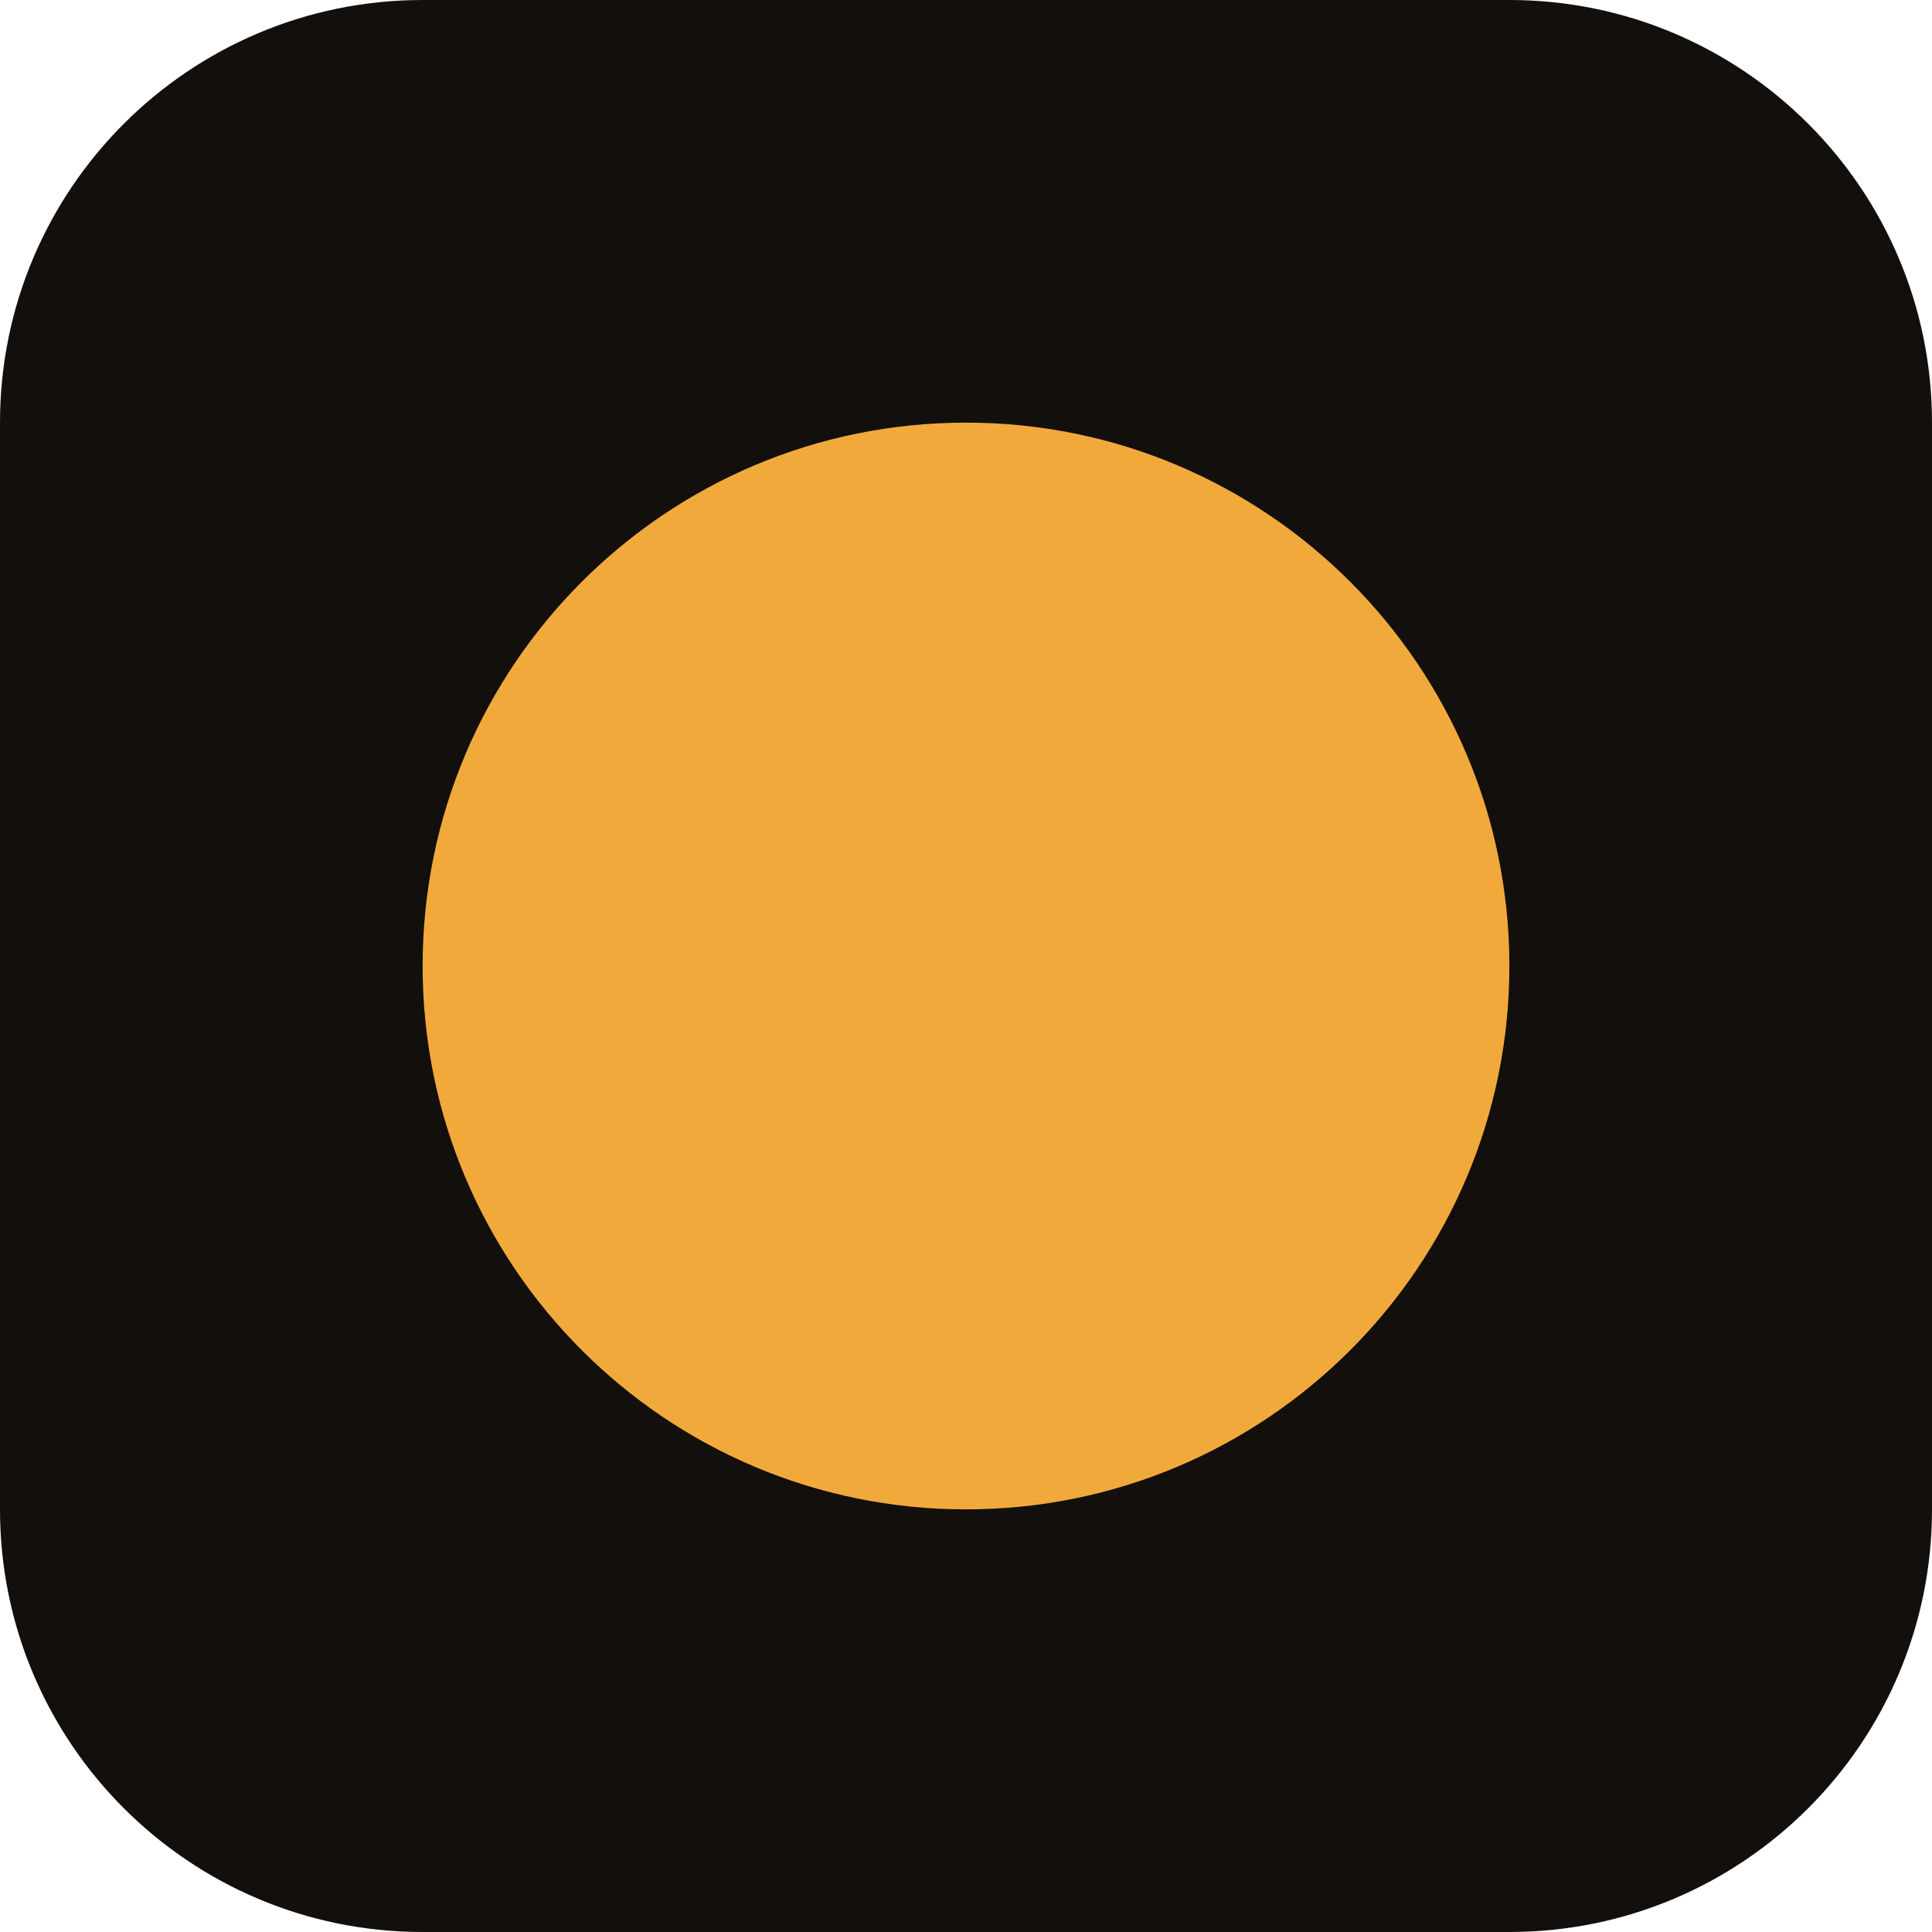
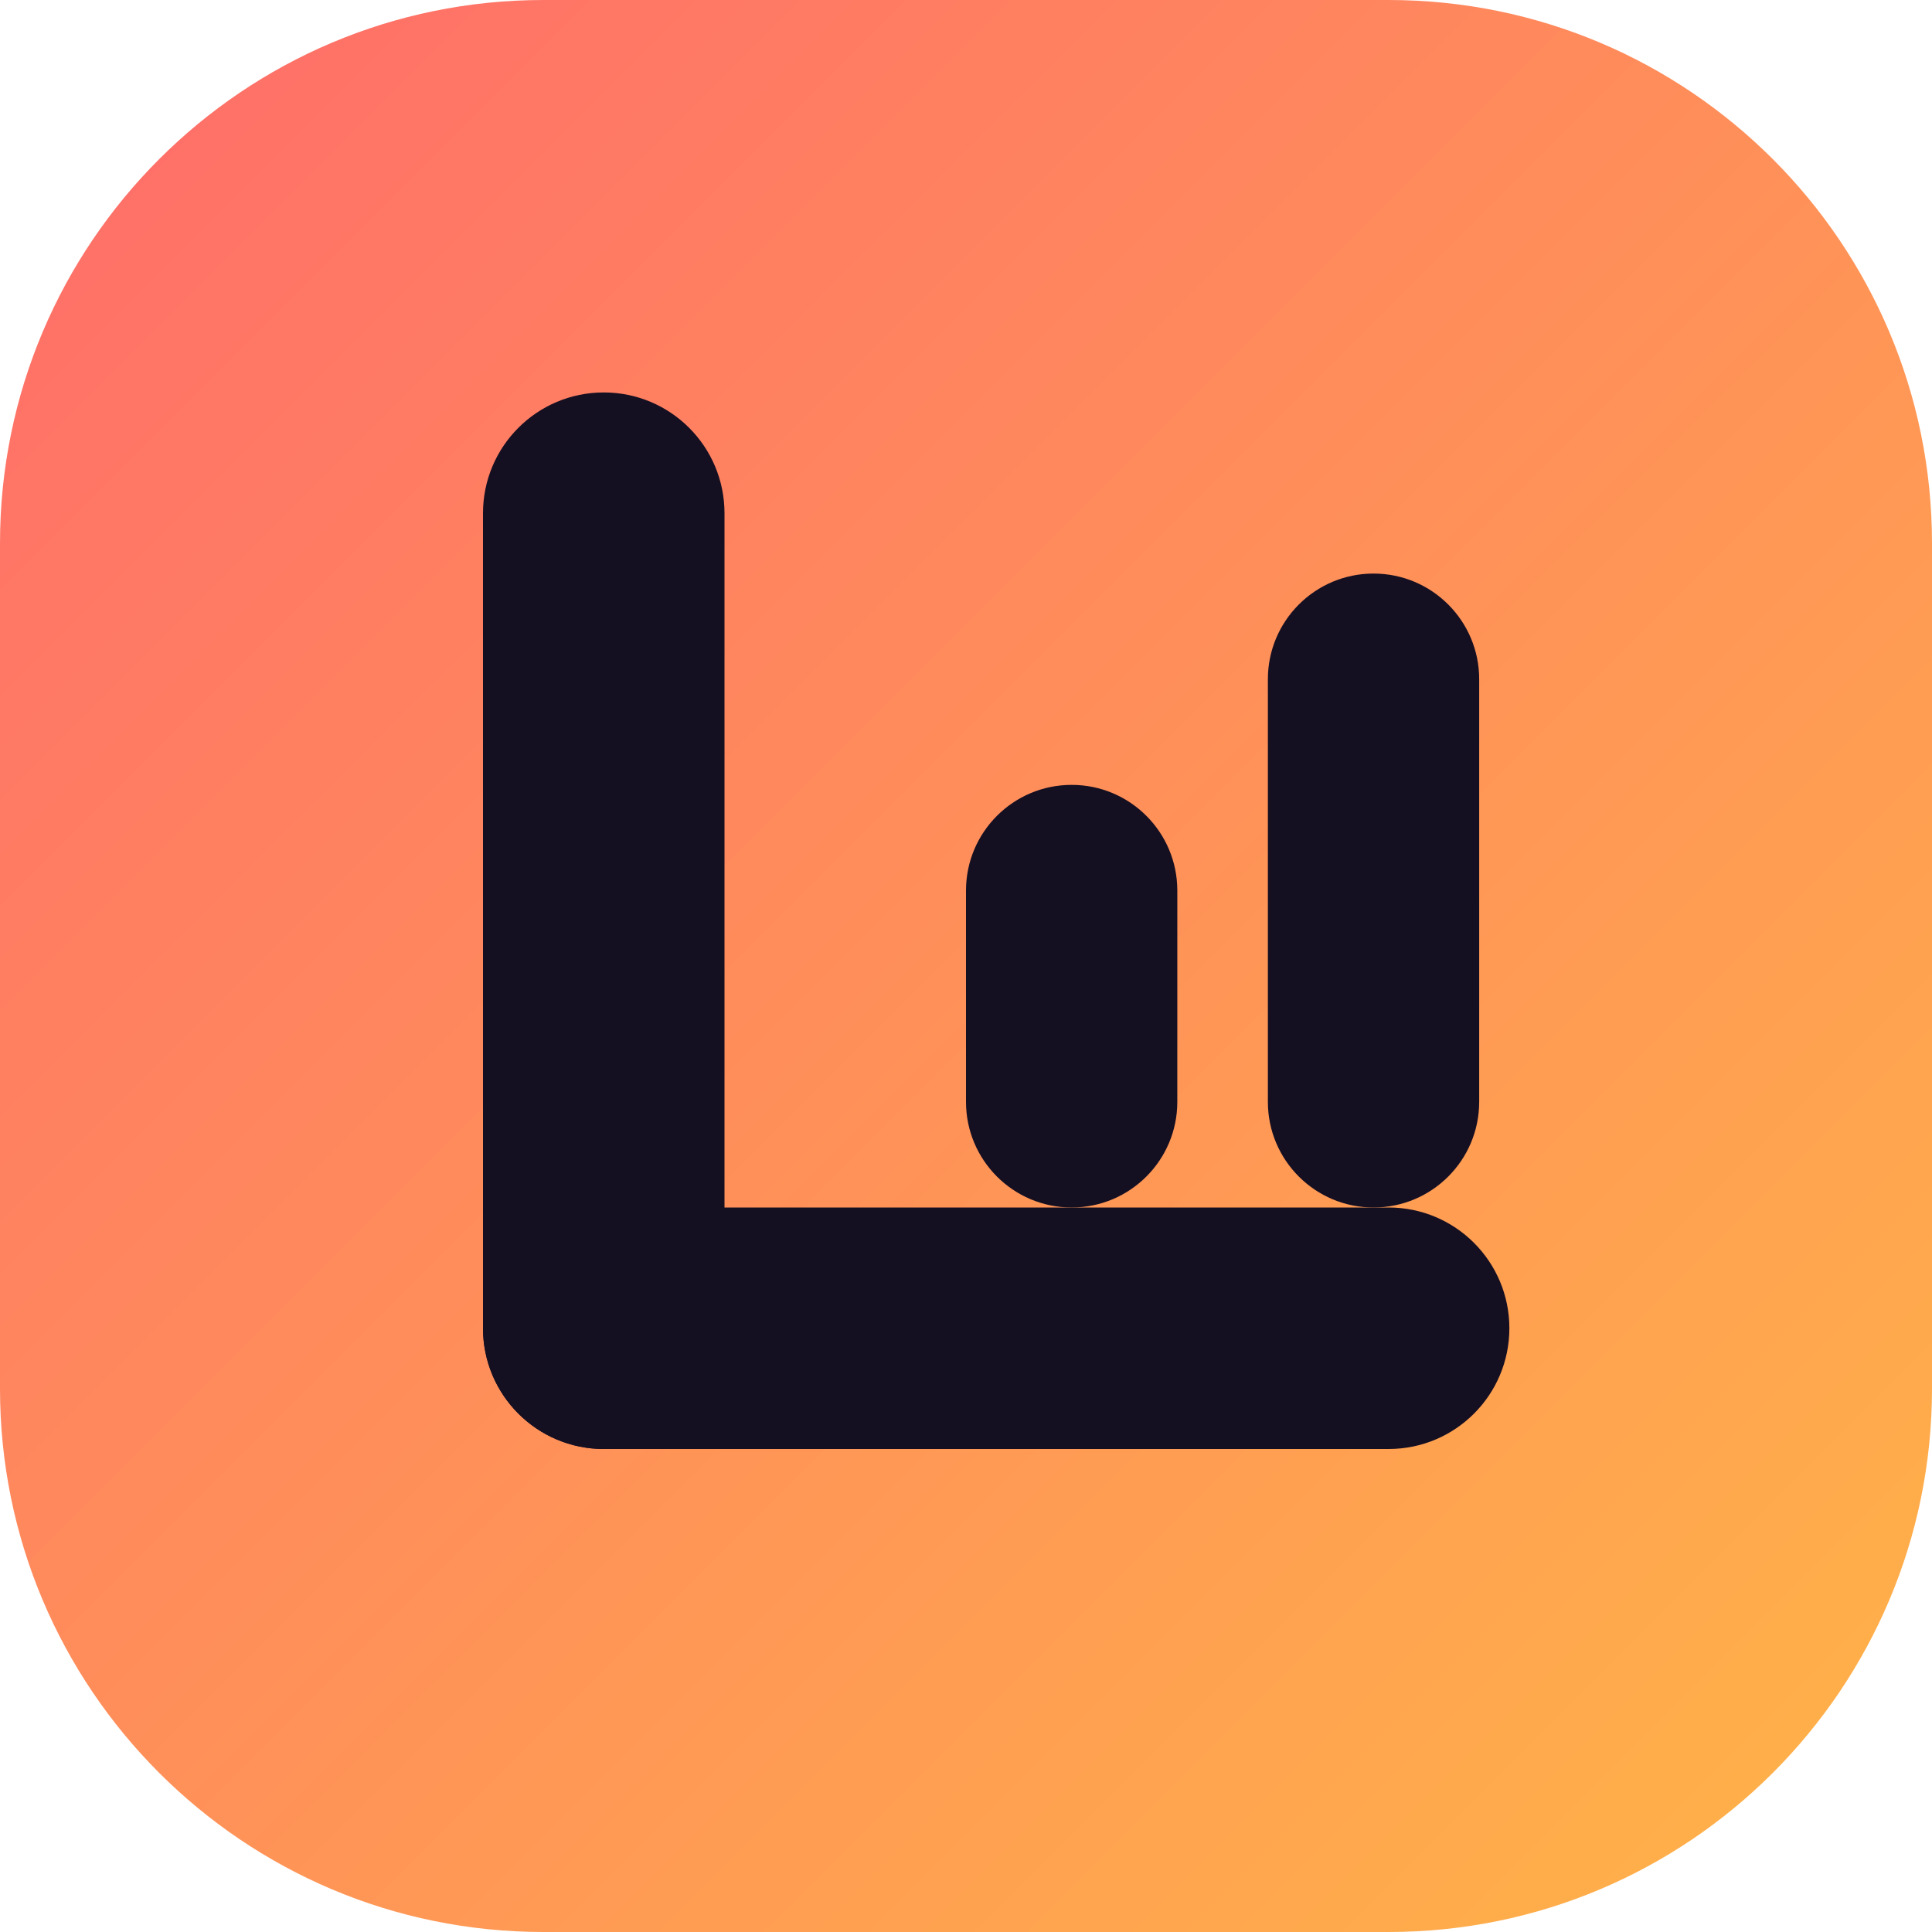
- <svg xmlns="http://www.w3.org/2000/svg" viewBox="0 0 32 32">
-   <rect width="32" height="32" rx="7" fill="#120F0C" />
-   <circle cx="16" cy="16" r="9" fill="#F2A93C" />
+ <svg xmlns="http://www.w3.org/2000/svg" viewBox="0 0 64 64">
+   <defs>
+     <linearGradient id="g" x1="0" y1="0" x2="1" y2="1">
+       <stop offset="0" stop-color="#FF6B6B" />
+       <stop offset="1" stop-color="#FFB547" />
+     </linearGradient>
+   </defs>
+   <rect width="64" height="64" rx="18" fill="url(#g)" />
+   <rect x="16" y="13" width="8" height="35" rx="4" fill="#150F22" />
+   <rect x="16" y="40" width="34" height="8" rx="4" fill="#150F22" />
+   <rect x="32" y="26" width="7" height="14" rx="3.5" fill="#150F22" />
+   <rect x="42" y="19" width="7" height="21" rx="3.5" fill="#150F22" />
</svg>
